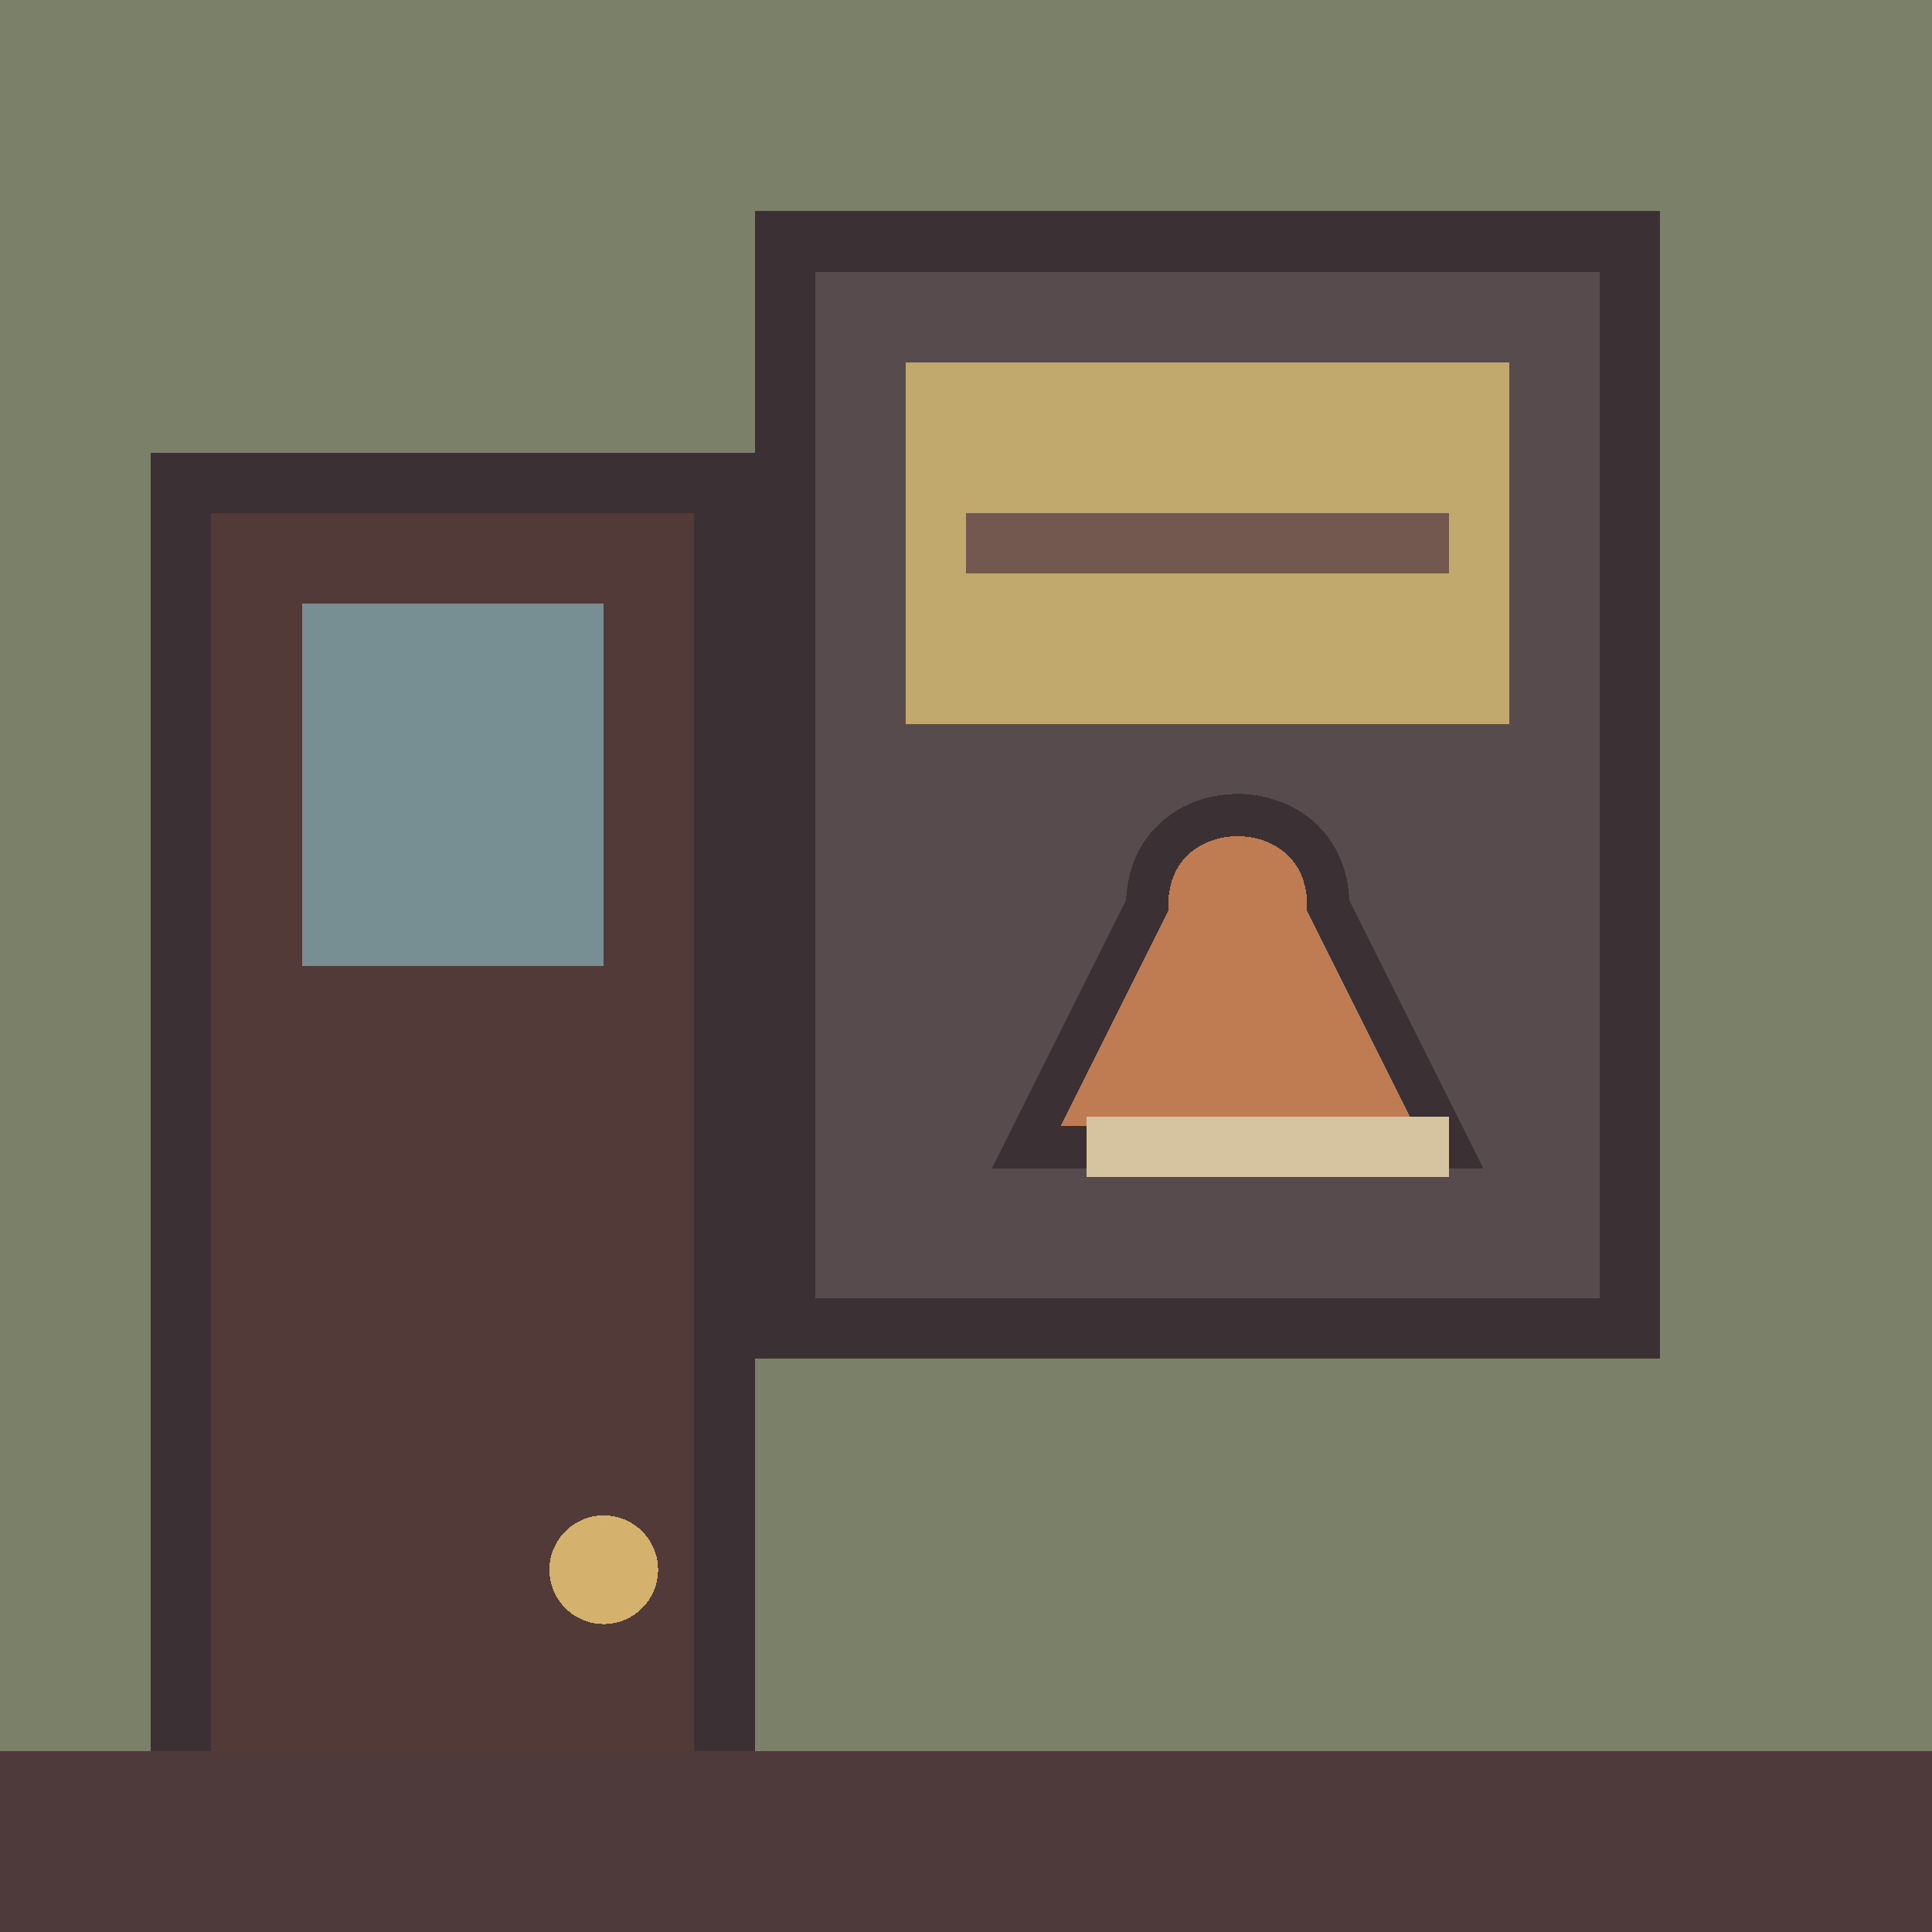
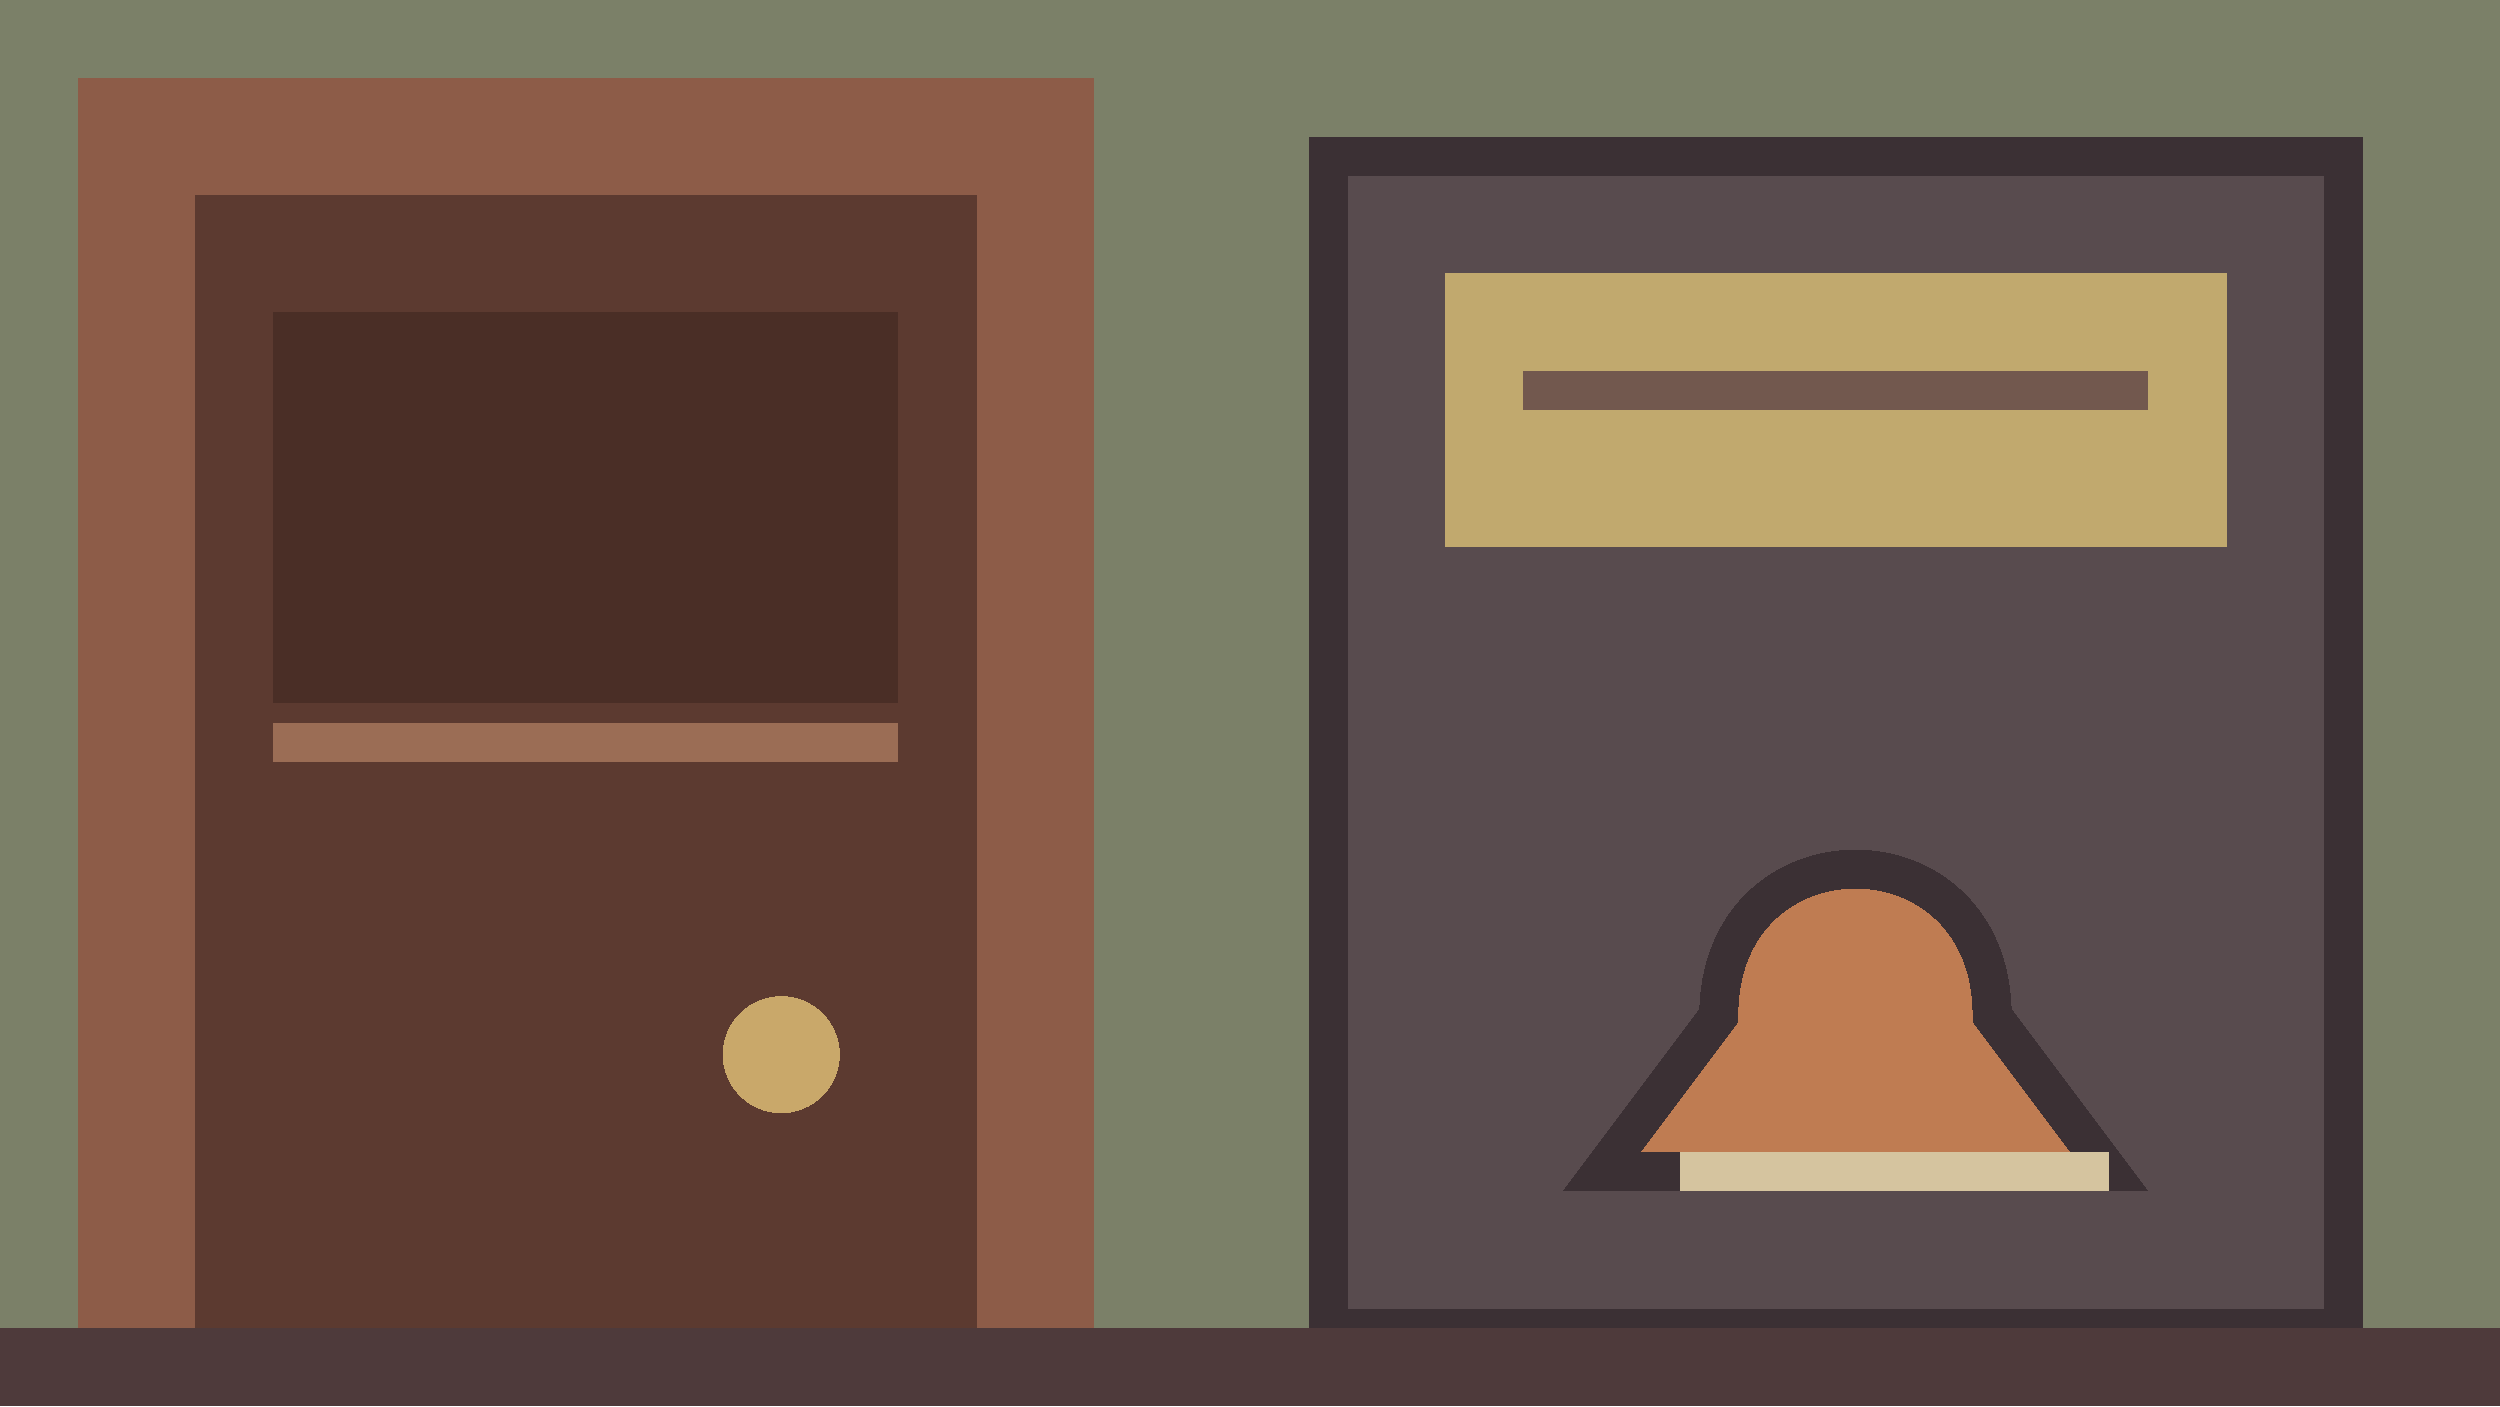
- <svg xmlns="http://www.w3.org/2000/svg" width="32" height="32" viewBox="0 0 32 32" shape-rendering="crispEdges">
-   <rect width="32" height="32" fill="#7b8068" />
-   <rect x="13" y="4" width="14" height="18" fill="#584b4e" stroke="#3b3034" stroke-width="1" />
-   <rect x="15" y="6" width="10" height="6" fill="#c1a96e" />
-   <path d="M16 9H24" stroke="#72584e" stroke-width="1" />
-   <path d="M19 15C19 13 22 13 22 15L24 19H17Z" fill="#bf7c52" stroke="#3b3034" stroke-width="0.7" />
-   <path d="M18 19H24" stroke="#d5c49f" stroke-width="1" />
-   <rect x="3" y="8" width="9" height="23" fill="#513a38" stroke="#3b3034" stroke-width="1" />
-   <rect x="5" y="10" width="5" height="6" fill="#778f93" />
-   <circle cx="10" cy="26" r="0.9" fill="#d4b26e" />
-   <rect y="29" width="32" height="3" fill="#4e3a3b" />
+ <svg xmlns="http://www.w3.org/2000/svg" width="64" height="36" viewBox="0 0 64 36" shape-rendering="crispEdges">
+   <rect width="64" height="36" fill="#7b8068" />
+   <rect x="2" y="2" width="26" height="34" fill="#8d5c48" />
+   <rect x="5" y="5" width="20" height="31" fill="#5c3a30" />
+   <rect x="7" y="8" width="16" height="10" fill="#4a2e26" />
+   <path d="M7 19H23" stroke="#9b6d55" />
+   <circle cx="20" cy="27" r="1.5" fill="#c9a86a" />
+   <rect x="34" y="4" width="26" height="30" fill="#584b4e" stroke="#3b3034" />
+   <rect x="37" y="7" width="20" height="7" fill="#c1a96e" />
+   <path d="M39 10H55" stroke="#72584e" />
+   <path d="M44 26C44 21 51 21 51 26L54 30H41Z" fill="#bf7c52" stroke="#3b3034" />
+   <path d="M43 30H54" stroke="#d5c49f" />
+   <rect y="34" width="64" height="2" fill="#4e3a3b" />
</svg>
